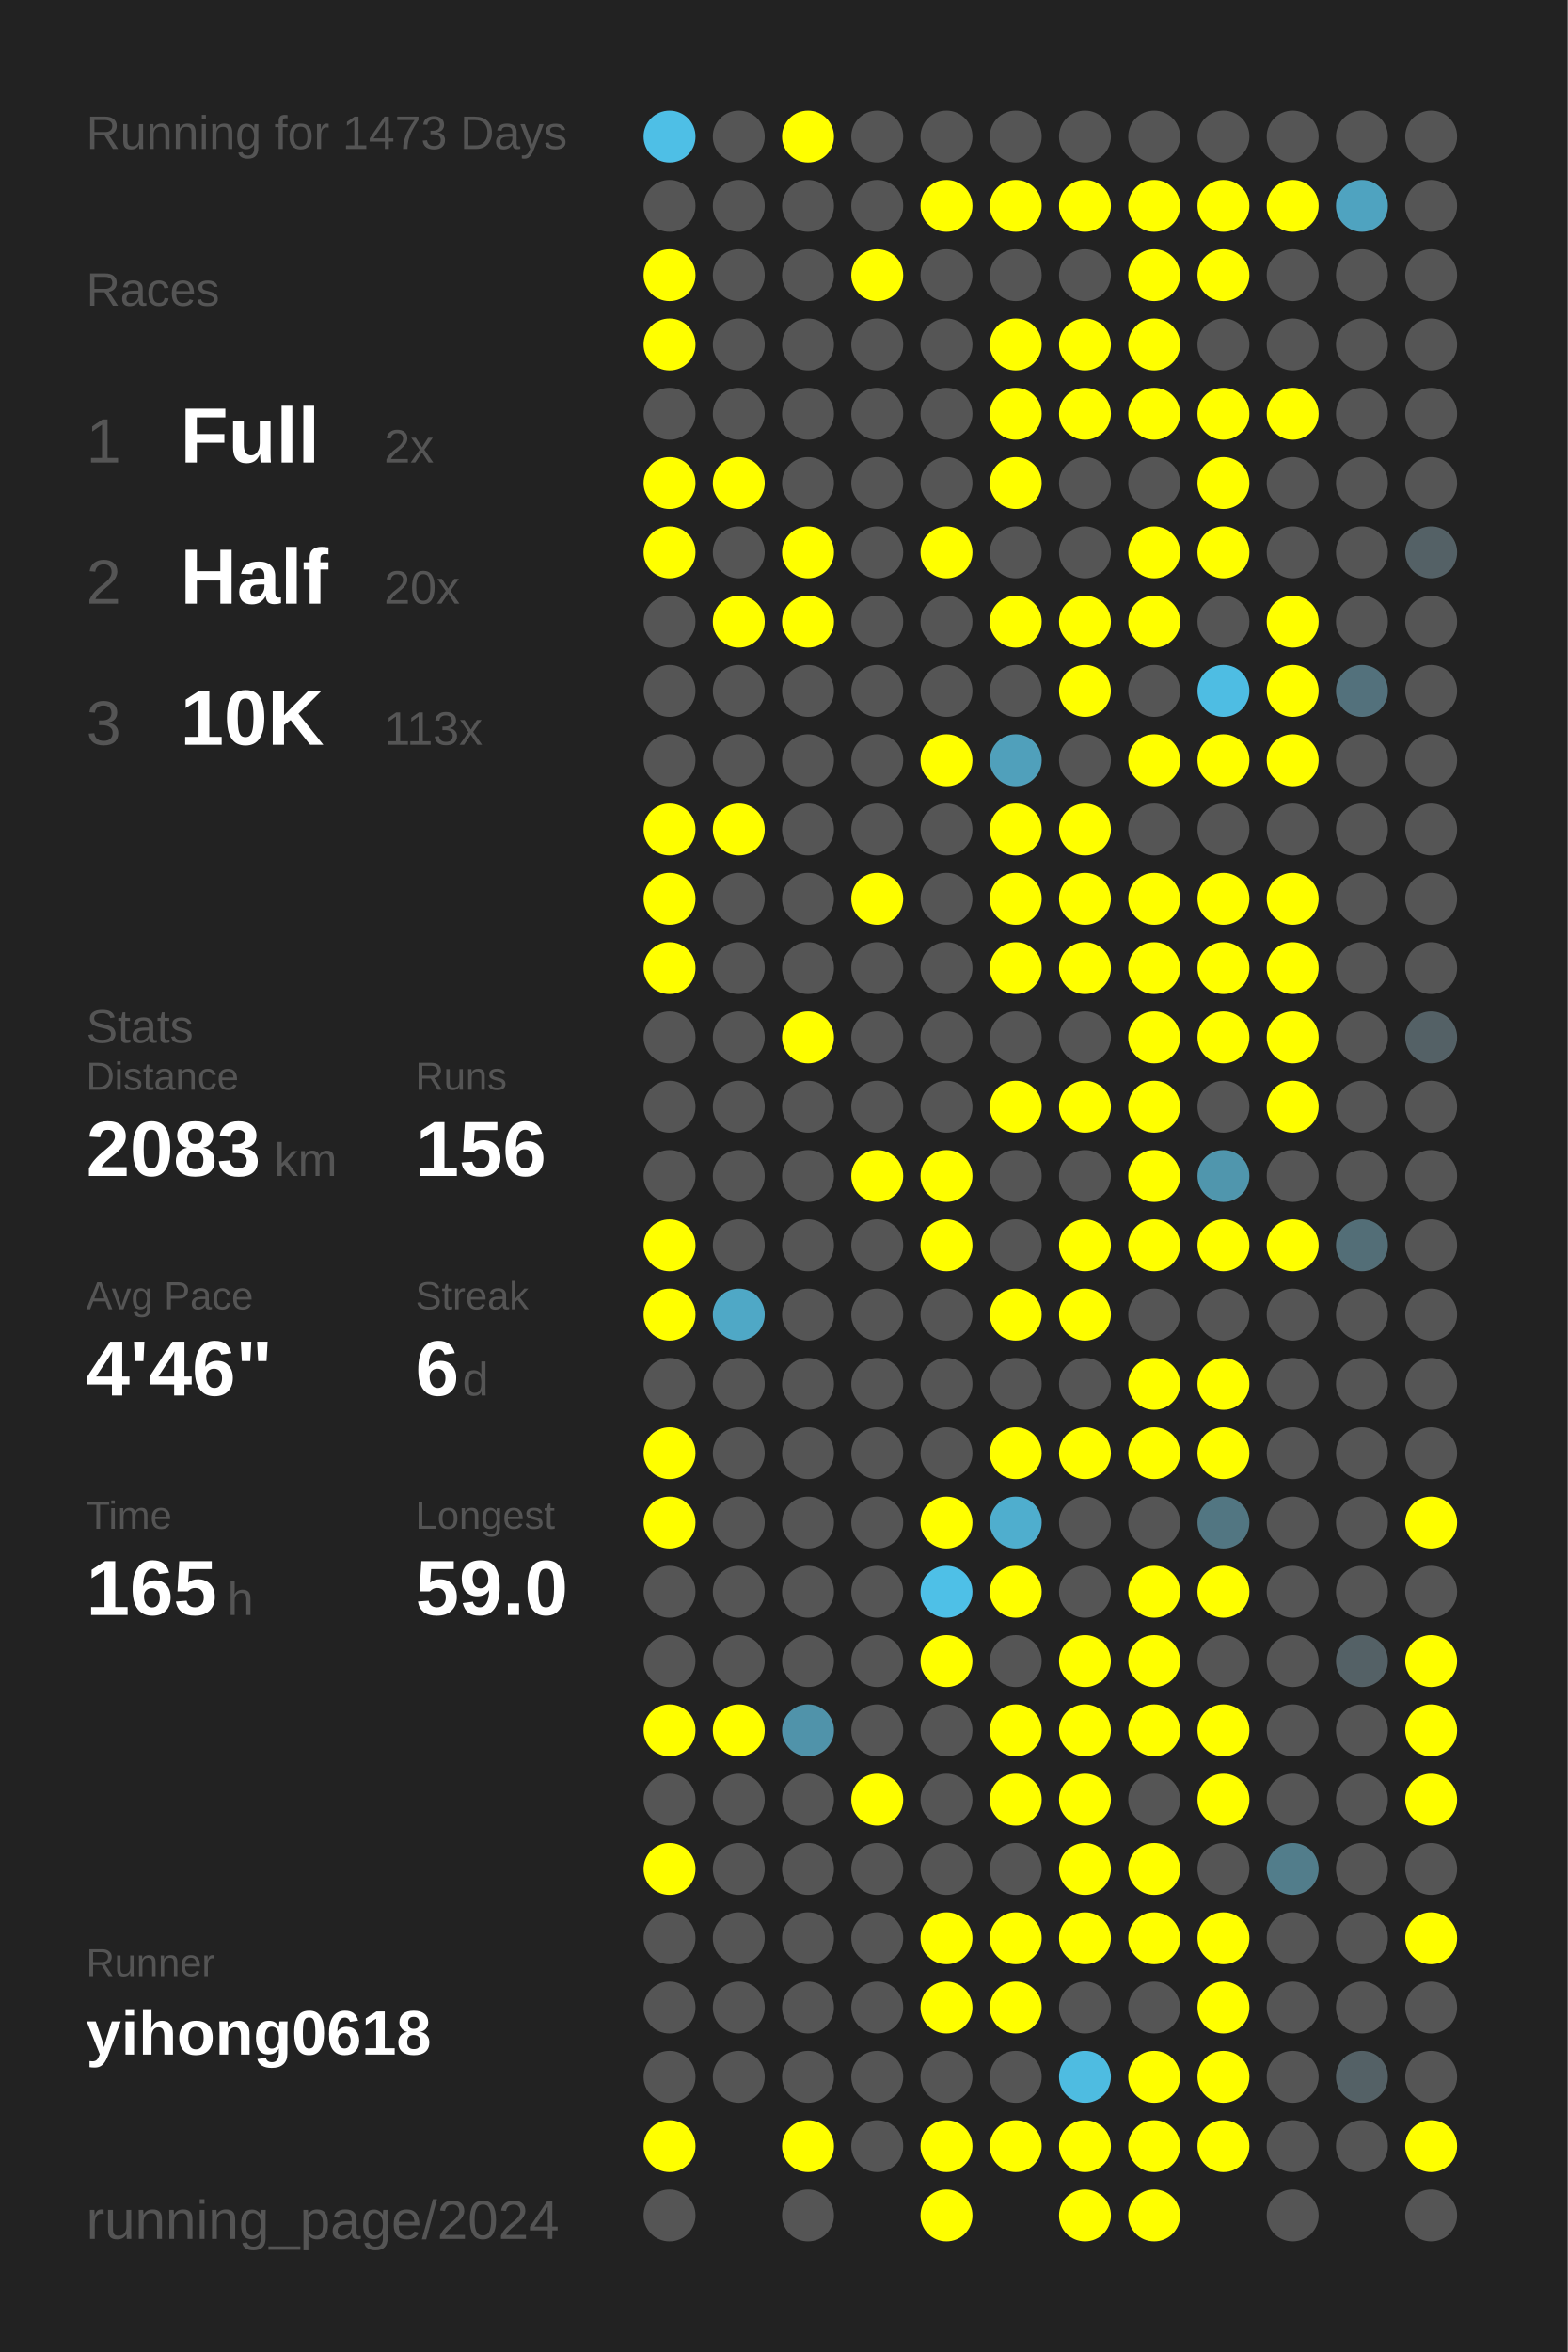
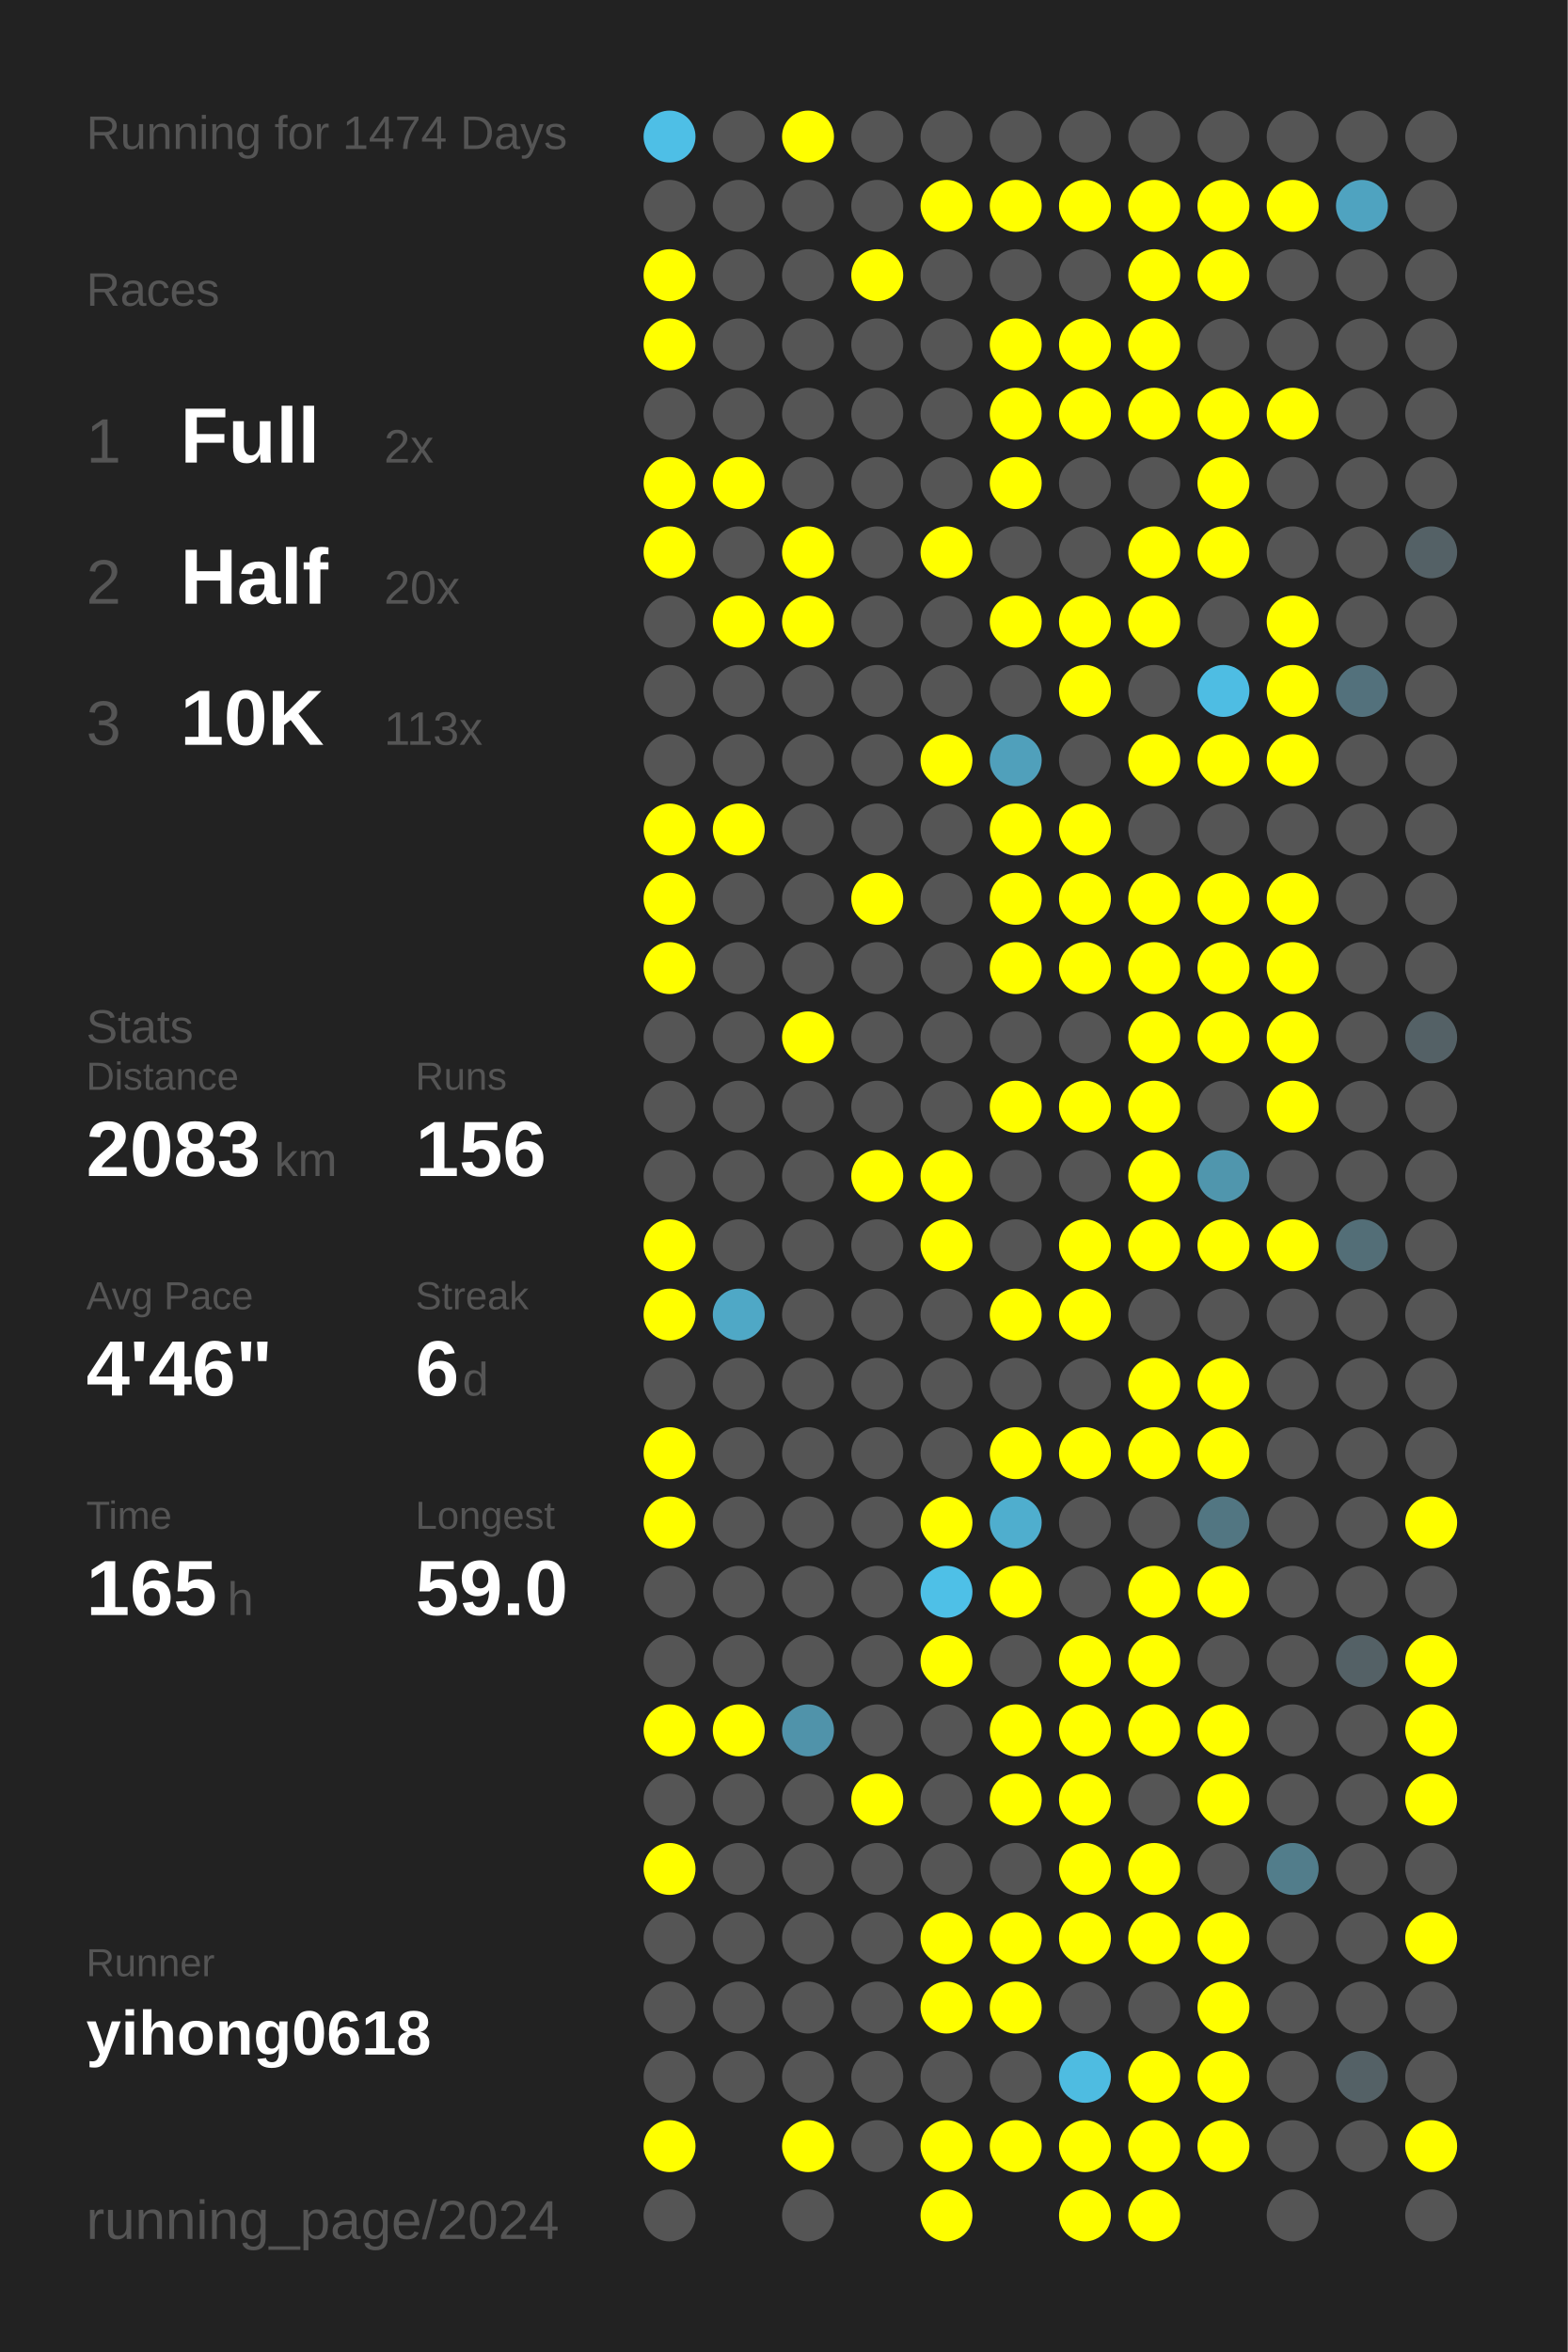
<svg xmlns="http://www.w3.org/2000/svg" baseProfile="full" height="300mm" version="1.1" viewBox="0,0,200,300" width="200mm">
  <defs />
  <rect fill="#222222" height="300" width="200" x="0" y="0" />
-   <text fill="#555555" style="font-size:6px; font-family:Arial;" x="11" y="19">Running for 1473 Days</text>
+   <text fill="#555555" style="font-size:6px; font-family:Arial;" x="11" y="19">Running for 1474 Days</text>
  <text fill="#555555" style="font-size:6px; font-family:Arial;" x="11" y="39">Races</text>
  <text fill="#555555" style="font-size:8px; font-family:Arial;" x="11" y="59">1</text>
  <text fill="#FFFFFF" style="font-size:10px; font-family:Arial; font-weight:bold;" x="23" y="59">Full</text>
  <text fill="#555555" style="font-size:6px; font-family:Arial;" x="49" y="59">2x</text>
  <text fill="#555555" style="font-size:8px; font-family:Arial;" x="11" y="77">2</text>
  <text fill="#FFFFFF" style="font-size:10px; font-family:Arial; font-weight:bold;" x="23" y="77">Half</text>
  <text fill="#555555" style="font-size:6px; font-family:Arial;" x="49" y="77">20x</text>
  <text fill="#555555" style="font-size:8px; font-family:Arial;" x="11" y="95">3</text>
  <text fill="#FFFFFF" style="font-size:10px; font-family:Arial; font-weight:bold;" x="23" y="95">10K</text>
  <text fill="#555555" style="font-size:6px; font-family:Arial;" x="49" y="95">113x</text>
  <text fill="#555555" style="font-size:6px; font-family:Arial;" x="11" y="133">Stats</text>
  <text fill="#555555" style="font-size:5px; font-family:Arial;" x="11" y="139">Distance</text>
  <text fill="#FFFFFF" style="font-size:10px; font-family:Arial; font-weight:bold;" x="11" y="150">2083</text>
  <text fill="#555555" style="font-size:6px; font-family:Arial;" x="35" y="150">km</text>
  <text fill="#555555" style="font-size:5px; font-family:Arial;" x="53" y="139">Runs</text>
  <text fill="#FFFFFF" style="font-size:10px; font-family:Arial; font-weight:bold;" x="53" y="150">156</text>
  <text fill="#555555" style="font-size:5px; font-family:Arial;" x="11" y="167">Avg Pace</text>
  <text fill="#FFFFFF" style="font-size:10px; font-family:Arial; font-weight:bold;" x="11" y="178">4'46"</text>
  <text fill="#555555" style="font-size:5px; font-family:Arial;" x="53" y="167">Streak</text>
  <text fill="#FFFFFF" style="font-size:10px; font-family:Arial; font-weight:bold;" x="53" y="178">6</text>
  <text fill="#555555" style="font-size:6px; font-family:Arial;" x="59" y="178">d</text>
  <text fill="#555555" style="font-size:5px; font-family:Arial;" x="11" y="195">Time</text>
  <text fill="#FFFFFF" style="font-size:10px; font-family:Arial; font-weight:bold;" x="11" y="206">165</text>
  <text fill="#555555" style="font-size:6px; font-family:Arial;" x="29" y="206">h</text>
  <text fill="#555555" style="font-size:5px; font-family:Arial;" x="53" y="195">Longest</text>
  <text fill="#FFFFFF" style="font-size:10px; font-family:Arial; font-weight:bold;" x="53" y="206">59.0</text>
  <text fill="#555555" style="font-size:5px; font-family:Arial;" x="11" y="252.065">Runner</text>
  <text fill="#FFFFFF" style="font-size:8px; font-family:Arial; font-weight:bold;" x="11" y="262.065">yihong0618</text>
  <text fill="#555555" style="font-size:7px; font-family:Arial;" x="11" y="285.581">running_page/2024</text>
  <circle cx="85.417" cy="17.419" fill="#4ebfe6" r="3.312" />
  <circle cx="85.417" cy="26.258" fill="#555555" r="3.312" />
  <circle cx="85.417" cy="35.097" fill="#FFFF00" r="3.312" />
  <circle cx="85.417" cy="43.935" fill="#FFFF00" r="3.312" />
  <circle cx="85.417" cy="52.774" fill="#555555" r="3.312" />
  <circle cx="85.417" cy="61.613" fill="#FFFF00" r="3.312" />
  <circle cx="85.417" cy="70.452" fill="#FFFF00" r="3.312" />
  <circle cx="85.417" cy="79.29" fill="#555555" r="3.312" />
  <circle cx="85.417" cy="88.129" fill="#555555" r="3.312" />
  <circle cx="85.417" cy="96.968" fill="#555555" r="3.312" />
  <circle cx="85.417" cy="105.806" fill="#FFFF00" r="3.312" />
  <circle cx="85.417" cy="114.645" fill="#FFFF00" r="3.312" />
  <circle cx="85.417" cy="123.484" fill="#FFFF00" r="3.312" />
  <circle cx="85.417" cy="132.323" fill="#555555" r="3.312" />
  <circle cx="85.417" cy="141.161" fill="#555555" r="3.312" />
  <circle cx="85.417" cy="150" fill="#555555" r="3.312" />
  <circle cx="85.417" cy="158.839" fill="#FFFF00" r="3.312" />
  <circle cx="85.417" cy="167.677" fill="#FFFF00" r="3.312" />
  <circle cx="85.417" cy="176.516" fill="#555555" r="3.312" />
  <circle cx="85.417" cy="185.355" fill="#FFFF00" r="3.312" />
  <circle cx="85.417" cy="194.194" fill="#FFFF00" r="3.312" />
  <circle cx="85.417" cy="203.032" fill="#555555" r="3.312" />
  <circle cx="85.417" cy="211.871" fill="#555555" r="3.312" />
  <circle cx="85.417" cy="220.71" fill="#FFFF00" r="3.312" />
  <circle cx="85.417" cy="229.548" fill="#555555" r="3.312" />
  <circle cx="85.417" cy="238.387" fill="#FFFF00" r="3.312" />
  <circle cx="85.417" cy="247.226" fill="#555555" r="3.312" />
  <circle cx="85.417" cy="256.065" fill="#555555" r="3.312" />
  <circle cx="85.417" cy="264.903" fill="#555555" r="3.312" />
  <circle cx="85.417" cy="273.742" fill="#FFFF00" r="3.312" />
  <circle cx="85.417" cy="282.581" fill="#555555" r="3.312" />
  <circle cx="94.25" cy="17.419" fill="#555555" r="3.312" />
  <circle cx="94.25" cy="26.258" fill="#555555" r="3.312" />
  <circle cx="94.25" cy="35.097" fill="#555555" r="3.312" />
  <circle cx="94.25" cy="43.935" fill="#555555" r="3.312" />
  <circle cx="94.25" cy="52.774" fill="#555555" r="3.312" />
  <circle cx="94.25" cy="61.613" fill="#FFFF00" r="3.312" />
  <circle cx="94.25" cy="70.452" fill="#555555" r="3.312" />
  <circle cx="94.25" cy="79.29" fill="#FFFF00" r="3.312" />
  <circle cx="94.25" cy="88.129" fill="#555555" r="3.312" />
  <circle cx="94.25" cy="96.968" fill="#555555" r="3.312" />
  <circle cx="94.25" cy="105.806" fill="#FFFF00" r="3.312" />
  <circle cx="94.25" cy="114.645" fill="#555555" r="3.312" />
  <circle cx="94.25" cy="123.484" fill="#555555" r="3.312" />
  <circle cx="94.25" cy="132.323" fill="#555555" r="3.312" />
  <circle cx="94.25" cy="141.161" fill="#555555" r="3.312" />
  <circle cx="94.25" cy="150" fill="#555555" r="3.312" />
  <circle cx="94.25" cy="158.839" fill="#555555" r="3.312" />
  <circle cx="94.25" cy="167.677" fill="#4fa8c6" r="3.312" />
  <circle cx="94.25" cy="176.516" fill="#555555" r="3.312" />
  <circle cx="94.25" cy="185.355" fill="#555555" r="3.312" />
  <circle cx="94.25" cy="194.194" fill="#555555" r="3.312" />
  <circle cx="94.25" cy="203.032" fill="#555555" r="3.312" />
  <circle cx="94.25" cy="211.871" fill="#555555" r="3.312" />
  <circle cx="94.25" cy="220.71" fill="#FFFF00" r="3.312" />
  <circle cx="94.25" cy="229.548" fill="#555555" r="3.312" />
  <circle cx="94.25" cy="238.387" fill="#555555" r="3.312" />
  <circle cx="94.25" cy="247.226" fill="#555555" r="3.312" />
  <circle cx="94.25" cy="256.065" fill="#555555" r="3.312" />
  <circle cx="94.25" cy="264.903" fill="#555555" r="3.312" />
  <circle cx="103.083" cy="17.419" fill="#FFFF00" r="3.312" />
  <circle cx="103.083" cy="26.258" fill="#555555" r="3.312" />
  <circle cx="103.083" cy="35.097" fill="#555555" r="3.312" />
  <circle cx="103.083" cy="43.935" fill="#555555" r="3.312" />
  <circle cx="103.083" cy="52.774" fill="#555555" r="3.312" />
  <circle cx="103.083" cy="61.613" fill="#555555" r="3.312" />
  <circle cx="103.083" cy="70.452" fill="#FFFF00" r="3.312" />
  <circle cx="103.083" cy="79.29" fill="#FFFF00" r="3.312" />
  <circle cx="103.083" cy="88.129" fill="#555555" r="3.312" />
  <circle cx="103.083" cy="96.968" fill="#555555" r="3.312" />
  <circle cx="103.083" cy="105.806" fill="#555555" r="3.312" />
  <circle cx="103.083" cy="114.645" fill="#555555" r="3.312" />
  <circle cx="103.083" cy="123.484" fill="#555555" r="3.312" />
  <circle cx="103.083" cy="132.323" fill="#FFFF00" r="3.312" />
  <circle cx="103.083" cy="141.161" fill="#555555" r="3.312" />
  <circle cx="103.083" cy="150" fill="#555555" r="3.312" />
  <circle cx="103.083" cy="158.839" fill="#555555" r="3.312" />
  <circle cx="103.083" cy="167.677" fill="#555555" r="3.312" />
  <circle cx="103.083" cy="176.516" fill="#555555" r="3.312" />
  <circle cx="103.083" cy="185.355" fill="#555555" r="3.312" />
  <circle cx="103.083" cy="194.194" fill="#555555" r="3.312" />
  <circle cx="103.083" cy="203.032" fill="#555555" r="3.312" />
  <circle cx="103.083" cy="211.871" fill="#555555" r="3.312" />
  <circle cx="103.083" cy="220.71" fill="#5093aa" r="3.312" />
  <circle cx="103.083" cy="229.548" fill="#555555" r="3.312" />
  <circle cx="103.083" cy="238.387" fill="#555555" r="3.312" />
  <circle cx="103.083" cy="247.226" fill="#555555" r="3.312" />
  <circle cx="103.083" cy="256.065" fill="#555555" r="3.312" />
  <circle cx="103.083" cy="264.903" fill="#555555" r="3.312" />
  <circle cx="103.083" cy="273.742" fill="#FFFF00" r="3.312" />
  <circle cx="103.083" cy="282.581" fill="#555555" r="3.312" />
  <circle cx="111.917" cy="17.419" fill="#555555" r="3.312" />
  <circle cx="111.917" cy="26.258" fill="#555555" r="3.312" />
  <circle cx="111.917" cy="35.097" fill="#FFFF00" r="3.312" />
  <circle cx="111.917" cy="43.935" fill="#555555" r="3.312" />
  <circle cx="111.917" cy="52.774" fill="#555555" r="3.312" />
  <circle cx="111.917" cy="61.613" fill="#555555" r="3.312" />
  <circle cx="111.917" cy="70.452" fill="#555555" r="3.312" />
  <circle cx="111.917" cy="79.29" fill="#555555" r="3.312" />
  <circle cx="111.917" cy="88.129" fill="#555555" r="3.312" />
  <circle cx="111.917" cy="96.968" fill="#555555" r="3.312" />
  <circle cx="111.917" cy="105.806" fill="#555555" r="3.312" />
  <circle cx="111.917" cy="114.645" fill="#FFFF00" r="3.312" />
  <circle cx="111.917" cy="123.484" fill="#555555" r="3.312" />
  <circle cx="111.917" cy="132.323" fill="#555555" r="3.312" />
  <circle cx="111.917" cy="141.161" fill="#555555" r="3.312" />
  <circle cx="111.917" cy="150" fill="#FFFF00" r="3.312" />
  <circle cx="111.917" cy="158.839" fill="#555555" r="3.312" />
  <circle cx="111.917" cy="167.677" fill="#555555" r="3.312" />
  <circle cx="111.917" cy="176.516" fill="#555555" r="3.312" />
  <circle cx="111.917" cy="185.355" fill="#555555" r="3.312" />
  <circle cx="111.917" cy="194.194" fill="#555555" r="3.312" />
  <circle cx="111.917" cy="203.032" fill="#555555" r="3.312" />
  <circle cx="111.917" cy="211.871" fill="#555555" r="3.312" />
  <circle cx="111.917" cy="220.71" fill="#555555" r="3.312" />
  <circle cx="111.917" cy="229.548" fill="#FFFF00" r="3.312" />
  <circle cx="111.917" cy="238.387" fill="#555555" r="3.312" />
  <circle cx="111.917" cy="247.226" fill="#555555" r="3.312" />
  <circle cx="111.917" cy="256.065" fill="#555555" r="3.312" />
  <circle cx="111.917" cy="264.903" fill="#555555" r="3.312" />
  <circle cx="111.917" cy="273.742" fill="#555555" r="3.312" />
  <circle cx="120.75" cy="17.419" fill="#555555" r="3.312" />
  <circle cx="120.75" cy="26.258" fill="#FFFF00" r="3.312" />
  <circle cx="120.75" cy="35.097" fill="#555555" r="3.312" />
  <circle cx="120.75" cy="43.935" fill="#555555" r="3.312" />
  <circle cx="120.75" cy="52.774" fill="#555555" r="3.312" />
  <circle cx="120.75" cy="61.613" fill="#555555" r="3.312" />
  <circle cx="120.75" cy="70.452" fill="#FFFF00" r="3.312" />
  <circle cx="120.75" cy="79.29" fill="#555555" r="3.312" />
  <circle cx="120.75" cy="88.129" fill="#555555" r="3.312" />
  <circle cx="120.75" cy="96.968" fill="#FFFF00" r="3.312" />
  <circle cx="120.75" cy="105.806" fill="#555555" r="3.312" />
  <circle cx="120.75" cy="114.645" fill="#555555" r="3.312" />
  <circle cx="120.75" cy="123.484" fill="#555555" r="3.312" />
  <circle cx="120.75" cy="132.323" fill="#555555" r="3.312" />
  <circle cx="120.75" cy="141.161" fill="#555555" r="3.312" />
  <circle cx="120.75" cy="150" fill="#FFFF00" r="3.312" />
  <circle cx="120.75" cy="158.839" fill="#FFFF00" r="3.312" />
  <circle cx="120.75" cy="167.677" fill="#555555" r="3.312" />
  <circle cx="120.75" cy="176.516" fill="#555555" r="3.312" />
  <circle cx="120.75" cy="185.355" fill="#555555" r="3.312" />
  <circle cx="120.75" cy="194.194" fill="#FFFF00" r="3.312" />
  <circle cx="120.75" cy="203.032" fill="#4ec0e7" r="3.312" />
  <circle cx="120.75" cy="211.871" fill="#FFFF00" r="3.312" />
  <circle cx="120.75" cy="220.71" fill="#555555" r="3.312" />
  <circle cx="120.75" cy="229.548" fill="#555555" r="3.312" />
  <circle cx="120.75" cy="238.387" fill="#555555" r="3.312" />
  <circle cx="120.75" cy="247.226" fill="#FFFF00" r="3.312" />
  <circle cx="120.75" cy="256.065" fill="#FFFF00" r="3.312" />
  <circle cx="120.75" cy="264.903" fill="#555555" r="3.312" />
  <circle cx="120.75" cy="273.742" fill="#FFFF00" r="3.312" />
  <circle cx="120.75" cy="282.581" fill="#FFFF00" r="3.312" />
  <circle cx="129.583" cy="17.419" fill="#555555" r="3.312" />
  <circle cx="129.583" cy="26.258" fill="#FFFF00" r="3.312" />
  <circle cx="129.583" cy="35.097" fill="#555555" r="3.312" />
  <circle cx="129.583" cy="43.935" fill="#FFFF00" r="3.312" />
  <circle cx="129.583" cy="52.774" fill="#FFFF00" r="3.312" />
  <circle cx="129.583" cy="61.613" fill="#FFFF00" r="3.312" />
  <circle cx="129.583" cy="70.452" fill="#555555" r="3.312" />
  <circle cx="129.583" cy="79.29" fill="#FFFF00" r="3.312" />
  <circle cx="129.583" cy="88.129" fill="#555555" r="3.312" />
  <circle cx="129.583" cy="96.968" fill="#50a0bb" r="3.312" />
  <circle cx="129.583" cy="105.806" fill="#FFFF00" r="3.312" />
  <circle cx="129.583" cy="114.645" fill="#FFFF00" r="3.312" />
  <circle cx="129.583" cy="123.484" fill="#FFFF00" r="3.312" />
  <circle cx="129.583" cy="132.323" fill="#555555" r="3.312" />
  <circle cx="129.583" cy="141.161" fill="#FFFF00" r="3.312" />
  <circle cx="129.583" cy="150" fill="#555555" r="3.312" />
  <circle cx="129.583" cy="158.839" fill="#555555" r="3.312" />
  <circle cx="129.583" cy="167.677" fill="#FFFF00" r="3.312" />
  <circle cx="129.583" cy="176.516" fill="#555555" r="3.312" />
  <circle cx="129.583" cy="185.355" fill="#FFFF00" r="3.312" />
  <circle cx="129.583" cy="194.194" fill="#4faece" r="3.312" />
  <circle cx="129.583" cy="203.032" fill="#FFFF00" r="3.312" />
  <circle cx="129.583" cy="211.871" fill="#555555" r="3.312" />
  <circle cx="129.583" cy="220.71" fill="#FFFF00" r="3.312" />
  <circle cx="129.583" cy="229.548" fill="#FFFF00" r="3.312" />
  <circle cx="129.583" cy="238.387" fill="#555555" r="3.312" />
  <circle cx="129.583" cy="247.226" fill="#FFFF00" r="3.312" />
  <circle cx="129.583" cy="256.065" fill="#FFFF00" r="3.312" />
  <circle cx="129.583" cy="264.903" fill="#555555" r="3.312" />
  <circle cx="129.583" cy="273.742" fill="#FFFF00" r="3.312" />
  <circle cx="138.417" cy="17.419" fill="#555555" r="3.312" />
  <circle cx="138.417" cy="26.258" fill="#FFFF00" r="3.312" />
  <circle cx="138.417" cy="35.097" fill="#555555" r="3.312" />
  <circle cx="138.417" cy="43.935" fill="#FFFF00" r="3.312" />
  <circle cx="138.417" cy="52.774" fill="#FFFF00" r="3.312" />
  <circle cx="138.417" cy="61.613" fill="#555555" r="3.312" />
  <circle cx="138.417" cy="70.452" fill="#555555" r="3.312" />
  <circle cx="138.417" cy="79.29" fill="#FFFF00" r="3.312" />
  <circle cx="138.417" cy="88.129" fill="#FFFF00" r="3.312" />
  <circle cx="138.417" cy="96.968" fill="#555555" r="3.312" />
  <circle cx="138.417" cy="105.806" fill="#FFFF00" r="3.312" />
  <circle cx="138.417" cy="114.645" fill="#FFFF00" r="3.312" />
  <circle cx="138.417" cy="123.484" fill="#FFFF00" r="3.312" />
  <circle cx="138.417" cy="132.323" fill="#555555" r="3.312" />
  <circle cx="138.417" cy="141.161" fill="#FFFF00" r="3.312" />
  <circle cx="138.417" cy="150" fill="#555555" r="3.312" />
  <circle cx="138.417" cy="158.839" fill="#FFFF00" r="3.312" />
  <circle cx="138.417" cy="167.677" fill="#FFFF00" r="3.312" />
  <circle cx="138.417" cy="176.516" fill="#555555" r="3.312" />
  <circle cx="138.417" cy="185.355" fill="#FFFF00" r="3.312" />
  <circle cx="138.417" cy="194.194" fill="#555555" r="3.312" />
  <circle cx="138.417" cy="203.032" fill="#555555" r="3.312" />
  <circle cx="138.417" cy="211.871" fill="#FFFF00" r="3.312" />
  <circle cx="138.417" cy="220.71" fill="#FFFF00" r="3.312" />
  <circle cx="138.417" cy="229.548" fill="#FFFF00" r="3.312" />
  <circle cx="138.417" cy="238.387" fill="#FFFF00" r="3.312" />
  <circle cx="138.417" cy="247.226" fill="#FFFF00" r="3.312" />
  <circle cx="138.417" cy="256.065" fill="#555555" r="3.312" />
  <circle cx="138.417" cy="264.903" fill="#4ebce1" r="3.312" />
  <circle cx="138.417" cy="273.742" fill="#FFFF00" r="3.312" />
  <circle cx="138.417" cy="282.581" fill="#FFFF00" r="3.312" />
  <circle cx="147.25" cy="17.419" fill="#555555" r="3.312" />
  <circle cx="147.25" cy="26.258" fill="#FFFF00" r="3.312" />
  <circle cx="147.25" cy="35.097" fill="#FFFF00" r="3.312" />
  <circle cx="147.25" cy="43.935" fill="#FFFF00" r="3.312" />
  <circle cx="147.25" cy="52.774" fill="#FFFF00" r="3.312" />
  <circle cx="147.25" cy="61.613" fill="#555555" r="3.312" />
  <circle cx="147.25" cy="70.452" fill="#FFFF00" r="3.312" />
  <circle cx="147.25" cy="79.29" fill="#FFFF00" r="3.312" />
  <circle cx="147.25" cy="88.129" fill="#555555" r="3.312" />
  <circle cx="147.25" cy="96.968" fill="#FFFF00" r="3.312" />
  <circle cx="147.25" cy="105.806" fill="#555555" r="3.312" />
  <circle cx="147.25" cy="114.645" fill="#FFFF00" r="3.312" />
  <circle cx="147.25" cy="123.484" fill="#FFFF00" r="3.312" />
  <circle cx="147.25" cy="132.323" fill="#FFFF00" r="3.312" />
  <circle cx="147.25" cy="141.161" fill="#FFFF00" r="3.312" />
  <circle cx="147.25" cy="150" fill="#FFFF00" r="3.312" />
  <circle cx="147.25" cy="158.839" fill="#FFFF00" r="3.312" />
  <circle cx="147.25" cy="167.677" fill="#555555" r="3.312" />
  <circle cx="147.25" cy="176.516" fill="#FFFF00" r="3.312" />
  <circle cx="147.25" cy="185.355" fill="#FFFF00" r="3.312" />
  <circle cx="147.25" cy="194.194" fill="#555555" r="3.312" />
  <circle cx="147.25" cy="203.032" fill="#FFFF00" r="3.312" />
  <circle cx="147.25" cy="211.871" fill="#FFFF00" r="3.312" />
  <circle cx="147.25" cy="220.71" fill="#FFFF00" r="3.312" />
  <circle cx="147.25" cy="229.548" fill="#555555" r="3.312" />
  <circle cx="147.25" cy="238.387" fill="#FFFF00" r="3.312" />
  <circle cx="147.25" cy="247.226" fill="#FFFF00" r="3.312" />
  <circle cx="147.25" cy="256.065" fill="#555555" r="3.312" />
  <circle cx="147.25" cy="264.903" fill="#FFFF00" r="3.312" />
  <circle cx="147.25" cy="273.742" fill="#FFFF00" r="3.312" />
  <circle cx="147.25" cy="282.581" fill="#FFFF00" r="3.312" />
  <circle cx="156.083" cy="17.419" fill="#555555" r="3.312" />
  <circle cx="156.083" cy="26.258" fill="#FFFF00" r="3.312" />
  <circle cx="156.083" cy="35.097" fill="#FFFF00" r="3.312" />
  <circle cx="156.083" cy="43.935" fill="#555555" r="3.312" />
  <circle cx="156.083" cy="52.774" fill="#FFFF00" r="3.312" />
  <circle cx="156.083" cy="61.613" fill="#FFFF00" r="3.312" />
  <circle cx="156.083" cy="70.452" fill="#FFFF00" r="3.312" />
  <circle cx="156.083" cy="79.29" fill="#555555" r="3.312" />
  <circle cx="156.083" cy="88.129" fill="#4ebde3" r="3.312" />
  <circle cx="156.083" cy="96.968" fill="#FFFF00" r="3.312" />
  <circle cx="156.083" cy="105.806" fill="#555555" r="3.312" />
  <circle cx="156.083" cy="114.645" fill="#FFFF00" r="3.312" />
  <circle cx="156.083" cy="123.484" fill="#FFFF00" r="3.312" />
  <circle cx="156.083" cy="132.323" fill="#FFFF00" r="3.312" />
  <circle cx="156.083" cy="141.161" fill="#555555" r="3.312" />
  <circle cx="156.083" cy="150" fill="#5096ad" r="3.312" />
  <circle cx="156.083" cy="158.839" fill="#FFFF00" r="3.312" />
  <circle cx="156.083" cy="167.677" fill="#555555" r="3.312" />
  <circle cx="156.083" cy="176.516" fill="#FFFF00" r="3.312" />
  <circle cx="156.083" cy="185.355" fill="#FFFF00" r="3.312" />
  <circle cx="156.083" cy="194.194" fill="#527682" r="3.312" />
  <circle cx="156.083" cy="203.032" fill="#FFFF00" r="3.312" />
  <circle cx="156.083" cy="211.871" fill="#555555" r="3.312" />
  <circle cx="156.083" cy="220.71" fill="#FFFF00" r="3.312" />
  <circle cx="156.083" cy="229.548" fill="#FFFF00" r="3.312" />
  <circle cx="156.083" cy="238.387" fill="#555555" r="3.312" />
  <circle cx="156.083" cy="247.226" fill="#FFFF00" r="3.312" />
  <circle cx="156.083" cy="256.065" fill="#FFFF00" r="3.312" />
  <circle cx="156.083" cy="264.903" fill="#FFFF00" r="3.312" />
  <circle cx="156.083" cy="273.742" fill="#FFFF00" r="3.312" />
  <circle cx="164.917" cy="17.419" fill="#555555" r="3.312" />
  <circle cx="164.917" cy="26.258" fill="#FFFF00" r="3.312" />
  <circle cx="164.917" cy="35.097" fill="#555555" r="3.312" />
  <circle cx="164.917" cy="43.935" fill="#555555" r="3.312" />
  <circle cx="164.917" cy="52.774" fill="#FFFF00" r="3.312" />
  <circle cx="164.917" cy="61.613" fill="#555555" r="3.312" />
  <circle cx="164.917" cy="70.452" fill="#555555" r="3.312" />
  <circle cx="164.917" cy="79.29" fill="#FFFF00" r="3.312" />
  <circle cx="164.917" cy="88.129" fill="#FFFF00" r="3.312" />
  <circle cx="164.917" cy="96.968" fill="#FFFF00" r="3.312" />
  <circle cx="164.917" cy="105.806" fill="#555555" r="3.312" />
  <circle cx="164.917" cy="114.645" fill="#FFFF00" r="3.312" />
  <circle cx="164.917" cy="123.484" fill="#FFFF00" r="3.312" />
  <circle cx="164.917" cy="132.323" fill="#FFFF00" r="3.312" />
  <circle cx="164.917" cy="141.161" fill="#FFFF00" r="3.312" />
  <circle cx="164.917" cy="150" fill="#555555" r="3.312" />
  <circle cx="164.917" cy="158.839" fill="#FFFF00" r="3.312" />
  <circle cx="164.917" cy="167.677" fill="#555555" r="3.312" />
  <circle cx="164.917" cy="176.516" fill="#555555" r="3.312" />
  <circle cx="164.917" cy="185.355" fill="#555555" r="3.312" />
  <circle cx="164.917" cy="194.194" fill="#555555" r="3.312" />
  <circle cx="164.917" cy="203.032" fill="#555555" r="3.312" />
  <circle cx="164.917" cy="211.871" fill="#555555" r="3.312" />
  <circle cx="164.917" cy="220.71" fill="#555555" r="3.312" />
  <circle cx="164.917" cy="229.548" fill="#555555" r="3.312" />
  <circle cx="164.917" cy="238.387" fill="#527d8b" r="3.312" />
  <circle cx="164.917" cy="247.226" fill="#555555" r="3.312" />
  <circle cx="164.917" cy="256.065" fill="#555555" r="3.312" />
  <circle cx="164.917" cy="264.903" fill="#555555" r="3.312" />
  <circle cx="164.917" cy="273.742" fill="#555555" r="3.312" />
  <circle cx="164.917" cy="282.581" fill="#555555" r="3.312" />
  <circle cx="173.75" cy="17.419" fill="#555555" r="3.312" />
  <circle cx="173.75" cy="26.258" fill="#4fa3c0" r="3.312" />
  <circle cx="173.75" cy="35.097" fill="#555555" r="3.312" />
  <circle cx="173.75" cy="43.935" fill="#555555" r="3.312" />
  <circle cx="173.75" cy="52.774" fill="#555555" r="3.312" />
  <circle cx="173.75" cy="61.613" fill="#555555" r="3.312" />
  <circle cx="173.75" cy="70.452" fill="#555555" r="3.312" />
  <circle cx="173.75" cy="79.29" fill="#555555" r="3.312" />
  <circle cx="173.75" cy="88.129" fill="#53717c" r="3.312" />
  <circle cx="173.75" cy="96.968" fill="#555555" r="3.312" />
  <circle cx="173.75" cy="105.806" fill="#555555" r="3.312" />
  <circle cx="173.75" cy="114.645" fill="#555555" r="3.312" />
  <circle cx="173.75" cy="123.484" fill="#555555" r="3.312" />
  <circle cx="173.75" cy="132.323" fill="#555555" r="3.312" />
  <circle cx="173.75" cy="141.161" fill="#555555" r="3.312" />
  <circle cx="173.75" cy="150" fill="#555555" r="3.312" />
  <circle cx="173.75" cy="158.839" fill="#536e77" r="3.312" />
  <circle cx="173.75" cy="167.677" fill="#555555" r="3.312" />
  <circle cx="173.75" cy="176.516" fill="#555555" r="3.312" />
  <circle cx="173.75" cy="185.355" fill="#555555" r="3.312" />
  <circle cx="173.75" cy="194.194" fill="#555555" r="3.312" />
  <circle cx="173.75" cy="203.032" fill="#555555" r="3.312" />
  <circle cx="173.75" cy="211.871" fill="#546166" r="3.312" />
  <circle cx="173.75" cy="220.71" fill="#555555" r="3.312" />
  <circle cx="173.75" cy="229.548" fill="#555555" r="3.312" />
  <circle cx="173.75" cy="238.387" fill="#555555" r="3.312" />
  <circle cx="173.75" cy="247.226" fill="#555555" r="3.312" />
  <circle cx="173.75" cy="256.065" fill="#555555" r="3.312" />
  <circle cx="173.75" cy="264.903" fill="#546166" r="3.312" />
  <circle cx="173.75" cy="273.742" fill="#555555" r="3.312" />
  <circle cx="182.583" cy="17.419" fill="#555555" r="3.312" />
  <circle cx="182.583" cy="26.258" fill="#555555" r="3.312" />
  <circle cx="182.583" cy="35.097" fill="#555555" r="3.312" />
  <circle cx="182.583" cy="43.935" fill="#555555" r="3.312" />
  <circle cx="182.583" cy="52.774" fill="#555555" r="3.312" />
  <circle cx="182.583" cy="61.613" fill="#555555" r="3.312" />
  <circle cx="182.583" cy="70.452" fill="#546166" r="3.312" />
  <circle cx="182.583" cy="79.29" fill="#555555" r="3.312" />
  <circle cx="182.583" cy="88.129" fill="#555555" r="3.312" />
  <circle cx="182.583" cy="96.968" fill="#555555" r="3.312" />
  <circle cx="182.583" cy="105.806" fill="#555555" r="3.312" />
  <circle cx="182.583" cy="114.645" fill="#555555" r="3.312" />
  <circle cx="182.583" cy="123.484" fill="#555555" r="3.312" />
  <circle cx="182.583" cy="132.323" fill="#546166" r="3.312" />
  <circle cx="182.583" cy="141.161" fill="#555555" r="3.312" />
  <circle cx="182.583" cy="150" fill="#555555" r="3.312" />
  <circle cx="182.583" cy="158.839" fill="#555555" r="3.312" />
  <circle cx="182.583" cy="167.677" fill="#555555" r="3.312" />
  <circle cx="182.583" cy="176.516" fill="#555555" r="3.312" />
  <circle cx="182.583" cy="185.355" fill="#555555" r="3.312" />
  <circle cx="182.583" cy="194.194" fill="#FFFF00" r="3.312" />
  <circle cx="182.583" cy="203.032" fill="#555555" r="3.312" />
  <circle cx="182.583" cy="211.871" fill="#FFFF00" r="3.312" />
  <circle cx="182.583" cy="220.71" fill="#FFFF00" r="3.312" />
  <circle cx="182.583" cy="229.548" fill="#FFFF00" r="3.312" />
  <circle cx="182.583" cy="238.387" fill="#555555" r="3.312" />
  <circle cx="182.583" cy="247.226" fill="#FFFF00" r="3.312" />
  <circle cx="182.583" cy="256.065" fill="#555555" r="3.312" />
  <circle cx="182.583" cy="264.903" fill="#555555" r="3.312" />
  <circle cx="182.583" cy="273.742" fill="#FFFF00" r="3.312" />
  <circle cx="182.583" cy="282.581" fill="#555555" r="3.312" />
</svg>
